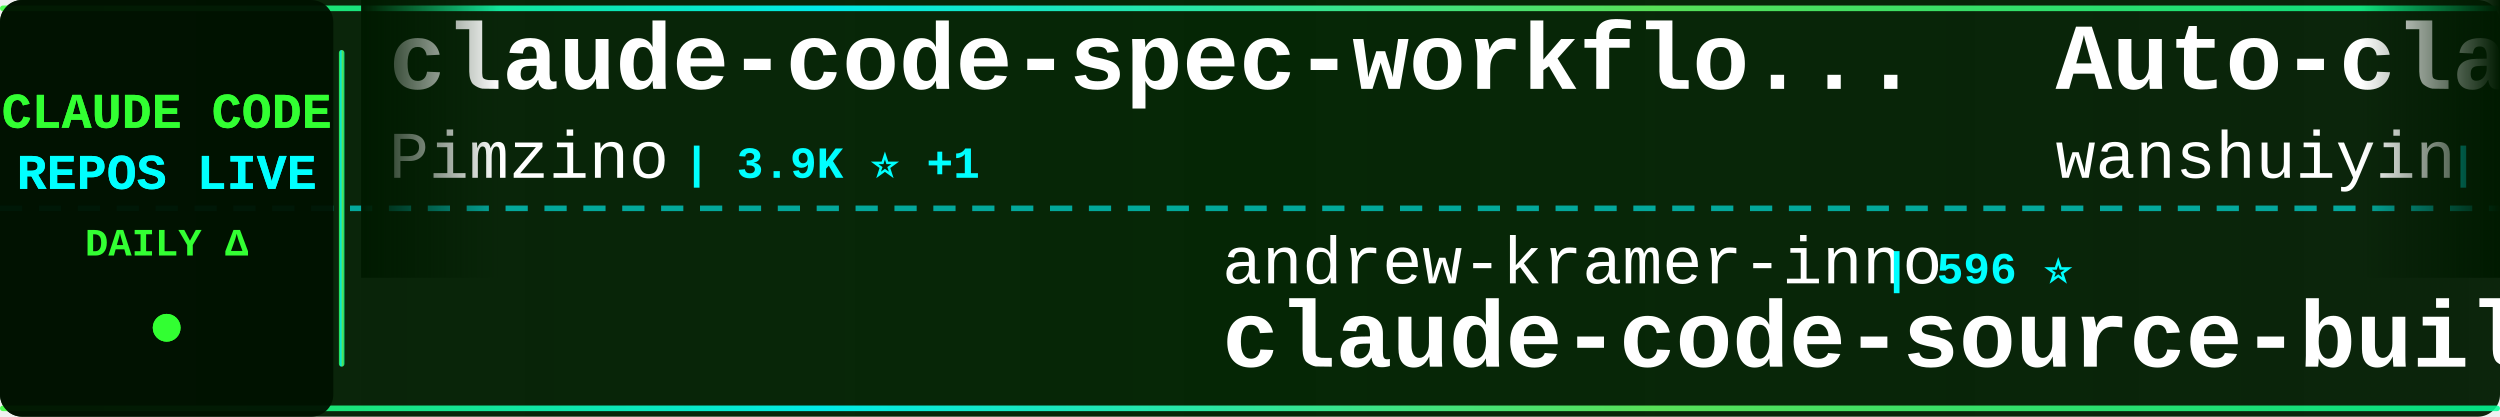
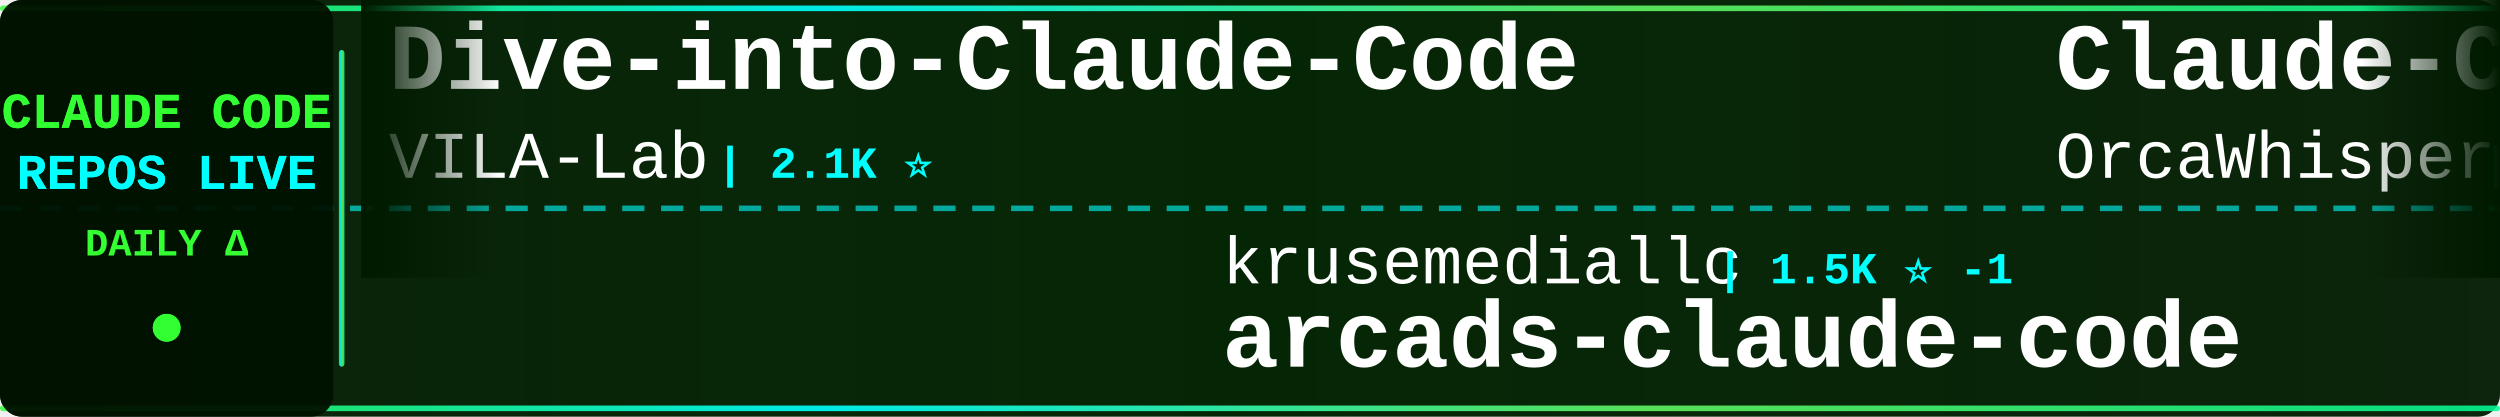
<svg xmlns="http://www.w3.org/2000/svg" width="900" height="150">
  <defs>
    <linearGradient id="tickerBg" x1="0%" y1="0%" x2="100%" y2="0%">
      <stop offset="0%" style="stop-color:#001a00;stop-opacity:0.95" />
      <stop offset="50%" style="stop-color:#002200;stop-opacity:0.98" />
      <stop offset="100%" style="stop-color:#001a00;stop-opacity:0.95" />
    </linearGradient>
    <linearGradient id="borderGrad" x1="0%" y1="0%" x2="100%" y2="0%">
      <stop offset="0%" style="stop-color:#33ff33;stop-opacity:0.85">
        <animate attributeName="stop-opacity" values="0.85;1;0.85" dur="2s" repeatCount="indefinite" />
      </stop>
      <stop offset="33%" style="stop-color:#00ffff;stop-opacity:0.9">
        <animate attributeName="stop-opacity" values="0.9;1;0.9" dur="2.2s" repeatCount="indefinite" />
      </stop>
      <stop offset="66%" style="stop-color:#66ff66;stop-opacity:0.85">
        <animate attributeName="stop-opacity" values="0.85;1;0.85" dur="1.8s" repeatCount="indefinite" />
      </stop>
      <stop offset="100%" style="stop-color:#00ff99;stop-opacity:0.85">
        <animate attributeName="stop-opacity" values="0.85;1;0.85" dur="2s" repeatCount="indefinite" />
      </stop>
    </linearGradient>
    <filter id="textGlow">
      <feGaussianBlur stdDeviation="0.1" result="coloredBlur" />
      <feMerge>
        <feMergeNode in="coloredBlur" />
        <feMergeNode in="SourceGraphic" />
      </feMerge>
    </filter>
    <filter id="metricGlow">
      <feGaussianBlur stdDeviation="0.2" result="coloredBlur" />
      <feMerge>
        <feMergeNode in="coloredBlur" />
        <feMergeNode in="SourceGraphic" />
      </feMerge>
    </filter>
    <linearGradient id="leftFade" x1="0%" y1="0%" x2="100%" y2="0%">
      <stop offset="0%" style="stop-color:#001a00;stop-opacity:1" />
      <stop offset="100%" style="stop-color:#001a00;stop-opacity:0" />
    </linearGradient>
    <linearGradient id="rightFade" x1="0%" y1="0%" x2="100%" y2="0%">
      <stop offset="0%" style="stop-color:#001a00;stop-opacity:0" />
      <stop offset="100%" style="stop-color:#001a00;stop-opacity:1" />
    </linearGradient>
  </defs>
  <rect width="900" height="150" fill="url(#tickerBg)" rx="8" />
  <rect x="0" y="2" width="900" height="2" fill="url(#borderGrad)" rx="1" />
  <rect x="0" y="146" width="900" height="2" fill="url(#borderGrad)" rx="1" />
  <line x1="0" y1="75" x2="900" y2="75" stroke="#00ffff" stroke-width="2" stroke-dasharray="8 6" opacity="0.6" />
  <rect x="0" y="0" width="120" height="150" fill="#001100" opacity="0.95" rx="8" />
  <text x="60" y="46" font-family="'Courier New', monospace" font-size="18" font-weight="bold" fill="#33ff33" text-anchor="middle" filter="url(#textGlow)">
    CLAUDE CODE
  </text>
  <text x="60" y="68" font-family="'Courier New', monospace" font-size="18" font-weight="bold" fill="#00ffff" text-anchor="middle" filter="url(#textGlow)">
    REPOS LIVE
  </text>
  <text x="60" y="92" font-family="'Courier New', monospace" font-size="14" font-weight="bold" fill="#33ff33" text-anchor="middle">
    DAILY Δ
  </text>
  <circle cx="60" cy="118" r="5" fill="#33ff33" filter="url(#metricGlow)">
    <animate attributeName="r" values="4;6;4" dur="1.5s" repeatCount="indefinite" />
    <animate attributeName="opacity" values="0.6;1;0.6" dur="1.5s" repeatCount="indefinite" />
  </circle>
  <rect x="122" y="18" width="2" height="114" fill="url(#borderGrad)" rx="1" />
  <clipPath id="tickerClip">
    <rect x="130" y="0" width="770" height="150" />
  </clipPath>
  <g clip-path="url(#tickerClip)">
    <g id="tickerItems">
      <animateTransform attributeName="transform" attributeType="XML" type="translate" from="0 0" to="-3000 0" dur="54s" repeatCount="indefinite" />
      <g transform="translate(0, 0)">
-         <text x="140" y="32" font-family="'Courier New', monospace" font-size="34" font-weight="bold" fill="#ffffff">claude-code-spec-workflo...</text>
-         <text x="140" y="64" font-family="'Courier New', monospace" font-size="24" font-weight="normal" fill="#ffffff" opacity="1.0">Pimzino</text>
-         <text x="246" y="64" font-family="'Courier New', monospace" font-size="16" font-weight="bold" fill="#00ffff"> | 3.9K ⭐ +1</text>
+         <text x="140" y="32" font-family="'Courier New', monospace" font-size="34" font-weight="bold" fill="#ffffff">Dive-into-Claude-Code</text>
+         <text x="140" y="64" font-family="'Courier New', monospace" font-size="24" font-weight="normal" fill="#ffffff" opacity="1.0">VILA-Lab</text>
+         <text x="258" y="64" font-family="'Courier New', monospace" font-size="16" font-weight="bold" fill="#00ffff"> | 2.1K ⭐</text>
      </g>
      <g transform="translate(300, 0)">
-         <text x="140" y="102" font-family="'Courier New', monospace" font-size="24" font-weight="normal" fill="#ffffff" opacity="1.0">andrew-kramer-inno</text>
-         <text x="378" y="102" font-family="'Courier New', monospace" font-size="16" font-weight="bold" fill="#00ffff"> | 596 ⭐</text>
-         <text x="140" y="132" font-family="'Courier New', monospace" font-size="34" font-weight="bold" fill="#ffffff">claude-code-source-build</text>
+         <text x="140" y="102" font-family="'Courier New', monospace" font-size="24" font-weight="normal" fill="#ffffff" opacity="1.0">krusemediallc</text>
+         <text x="318" y="102" font-family="'Courier New', monospace" font-size="16" font-weight="bold" fill="#00ffff"> | 1.5K ⭐ -1</text>
+         <text x="140" y="132" font-family="'Courier New', monospace" font-size="34" font-weight="bold" fill="#ffffff">arcads-claude-code</text>
      </g>
      <g transform="translate(600, 0)">
-         <text x="140" y="32" font-family="'Courier New', monospace" font-size="34" font-weight="bold" fill="#ffffff">Auto-claude-code-researc...</text>
-         <text x="140" y="64" font-family="'Courier New', monospace" font-size="24" font-weight="normal" fill="#ffffff" opacity="1.0">wanshuiyin</text>
-         <text x="282" y="64" font-family="'Courier New', monospace" font-size="16" font-weight="bold" fill="#00ffff"> | 15.9K ⭐ +22</text>
+         <text x="140" y="32" font-family="'Courier New', monospace" font-size="34" font-weight="bold" fill="#ffffff">Claude-Code</text>
+         <text x="140" y="64" font-family="'Courier New', monospace" font-size="24" font-weight="normal" fill="#ffffff" opacity="1.0">OrcaWhisper</text>
+         <text x="294" y="64" font-family="'Courier New', monospace" font-size="16" font-weight="bold" fill="#00ffff"> | 94 ⭐</text>
      </g>
      <g transform="translate(900, 0)">
-         <text x="140" y="102" font-family="'Courier New', monospace" font-size="24" font-weight="normal" fill="#ffffff" opacity="1.0">lintsinghua</text>
-         <text x="294" y="102" font-family="'Courier New', monospace" font-size="16" font-weight="bold" fill="#00ffff"> | 4.2K ⭐ +1</text>
-         <text x="140" y="132" font-family="'Courier New', monospace" font-size="34" font-weight="bold" fill="#ffffff">claude-code-book</text>
+         <text x="140" y="102" font-family="'Courier New', monospace" font-size="24" font-weight="normal" fill="#ffffff" opacity="1.0">AprilNEA</text>
+         <text x="258" y="102" font-family="'Courier New', monospace" font-size="16" font-weight="bold" fill="#00ffff"> | 391 ⭐</text>
+         <text x="140" y="132" font-family="'Courier New', monospace" font-size="34" font-weight="bold" fill="#ffffff">claude-code-source</text>
      </g>
      <g transform="translate(1200, 0)">
-         <text x="140" y="32" font-family="'Courier New', monospace" font-size="34" font-weight="bold" fill="#ffffff">claude-code-sourcemap</text>
-         <text x="140" y="64" font-family="'Courier New', monospace" font-size="24" font-weight="normal" fill="#ffffff" opacity="1.0">ChinaSiro</text>
-         <text x="270" y="64" font-family="'Courier New', monospace" font-size="16" font-weight="bold" fill="#00ffff"> | 9.7K ⭐ +1</text>
+         <text x="140" y="32" font-family="'Courier New', monospace" font-size="34" font-weight="bold" fill="#ffffff">Claude-Code</text>
+         <text x="140" y="64" font-family="'Courier New', monospace" font-size="24" font-weight="normal" fill="#ffffff" opacity="1.0">KPR111</text>
+         <text x="234" y="64" font-family="'Courier New', monospace" font-size="16" font-weight="bold" fill="#00ffff"> | 18 ⭐</text>
      </g>
      <g transform="translate(1500, 0)">
+         <text x="140" y="102" font-family="'Courier New', monospace" font-size="24" font-weight="normal" fill="#ffffff" opacity="1.0">multica-ai</text>
+         <text x="282" y="102" font-family="'Courier New', monospace" font-size="16" font-weight="bold" fill="#00ffff"> | 211.8K ⭐ +77</text>
+         <text x="140" y="132" font-family="'Courier New', monospace" font-size="34" font-weight="bold" fill="#ffffff">andrej-karpathy-skills</text>
+       </g>
+       <g transform="translate(1800, 0)">
+         <text x="140" y="32" font-family="'Courier New', monospace" font-size="34" font-weight="bold" fill="#ffffff">claude-code-source</text>
+         <text x="140" y="64" font-family="'Courier New', monospace" font-size="24" font-weight="normal" fill="#ffffff" opacity="1.0">hangsman</text>
+         <text x="258" y="64" font-family="'Courier New', monospace" font-size="16" font-weight="bold" fill="#00ffff"> | 794 ⭐</text>
+       </g>
+       <g transform="translate(2100, 0)">
+         <text x="140" y="102" font-family="'Courier New', monospace" font-size="24" font-weight="normal" fill="#ffffff" opacity="1.0">luyao618</text>
+         <text x="258" y="102" font-family="'Courier New', monospace" font-size="16" font-weight="bold" fill="#00ffff"> | 1.7K ⭐ +1</text>
+         <text x="140" y="132" font-family="'Courier New', monospace" font-size="34" font-weight="bold" fill="#ffffff">Claude-Code-Source-Study</text>
+       </g>
+       <g transform="translate(2400, 0)">
+         <text x="140" y="32" font-family="'Courier New', monospace" font-size="34" font-weight="bold" fill="#ffffff">everything-claude-code</text>
+         <text x="140" y="64" font-family="'Courier New', monospace" font-size="24" font-weight="normal" fill="#ffffff" opacity="1.0">WorldFlowAI</text>
+         <text x="294" y="64" font-family="'Courier New', monospace" font-size="16" font-weight="bold" fill="#00ffff"> | 2.7K ⭐ +10</text>
+       </g>
+       <g transform="translate(2700, 0)">
+         <text x="140" y="102" font-family="'Courier New', monospace" font-size="24" font-weight="normal" fill="#ffffff" opacity="1.0">diet103</text>
+         <text x="246" y="102" font-family="'Courier New', monospace" font-size="16" font-weight="bold" fill="#00ffff"> | 10.0K ⭐</text>
+         <text x="140" y="132" font-family="'Courier New', monospace" font-size="34" font-weight="bold" fill="#ffffff">claude-code-infrastructu...</text>
+       </g>
+       <g transform="translate(3000, 0)">
+         <text x="140" y="32" font-family="'Courier New', monospace" font-size="34" font-weight="bold" fill="#ffffff">Dive-into-Claude-Code</text>
+         <text x="140" y="64" font-family="'Courier New', monospace" font-size="24" font-weight="normal" fill="#ffffff" opacity="1.0">VILA-Lab</text>
+         <text x="258" y="64" font-family="'Courier New', monospace" font-size="16" font-weight="bold" fill="#00ffff"> | 2.1K ⭐</text>
+       </g>
+       <g transform="translate(3300, 0)">
        <text x="140" y="102" font-family="'Courier New', monospace" font-size="24" font-weight="normal" fill="#ffffff" opacity="1.0">krusemediallc</text>
-         <text x="318" y="102" font-family="'Courier New', monospace" font-size="16" font-weight="bold" fill="#00ffff"> | 1.5K ⭐</text>
+         <text x="318" y="102" font-family="'Courier New', monospace" font-size="16" font-weight="bold" fill="#00ffff"> | 1.5K ⭐ -1</text>
        <text x="140" y="132" font-family="'Courier New', monospace" font-size="34" font-weight="bold" fill="#ffffff">arcads-claude-code</text>
      </g>
-       <g transform="translate(1800, 0)">
-         <text x="140" y="32" font-family="'Courier New', monospace" font-size="34" font-weight="bold" fill="#ffffff">andrej-karpathy-skills</text>
-         <text x="140" y="64" font-family="'Courier New', monospace" font-size="24" font-weight="normal" fill="#ffffff" opacity="1.0">multica-ai</text>
-         <text x="282" y="64" font-family="'Courier New', monospace" font-size="16" font-weight="bold" fill="#00ffff"> | 211.7K ⭐ +210</text>
-       </g>
-       <g transform="translate(2100, 0)">
-         <text x="140" y="102" font-family="'Courier New', monospace" font-size="24" font-weight="normal" fill="#ffffff" opacity="1.0">LING71671</text>
-         <text x="270" y="102" font-family="'Courier New', monospace" font-size="16" font-weight="bold" fill="#00ffff"> | 948 ⭐</text>
-         <text x="140" y="132" font-family="'Courier New', monospace" font-size="34" font-weight="bold" fill="#ffffff">Open-ClaudeCode</text>
-       </g>
-       <g transform="translate(2400, 0)">
-         <text x="140" y="32" font-family="'Courier New', monospace" font-size="34" font-weight="bold" fill="#ffffff">claude-code-from-scratch</text>
-         <text x="140" y="64" font-family="'Courier New', monospace" font-size="24" font-weight="normal" fill="#ffffff" opacity="1.0">Windy3f3f3f3f</text>
-         <text x="318" y="64" font-family="'Courier New', monospace" font-size="16" font-weight="bold" fill="#00ffff"> | 2.7K ⭐ +3</text>
-       </g>
-       <g transform="translate(2700, 0)">
-         <text x="140" y="102" font-family="'Courier New', monospace" font-size="24" font-weight="normal" fill="#ffffff" opacity="1.0">ChrisWiles</text>
-         <text x="282" y="102" font-family="'Courier New', monospace" font-size="16" font-weight="bold" fill="#00ffff"> | 6.1K ⭐</text>
-         <text x="140" y="132" font-family="'Courier New', monospace" font-size="34" font-weight="bold" fill="#ffffff">claude-code-showcase</text>
-       </g>
-       <g transform="translate(3000, 0)">
-         <text x="140" y="32" font-family="'Courier New', monospace" font-size="34" font-weight="bold" fill="#ffffff">claude-code-spec-workflo...</text>
-         <text x="140" y="64" font-family="'Courier New', monospace" font-size="24" font-weight="normal" fill="#ffffff" opacity="1.0">Pimzino</text>
-         <text x="246" y="64" font-family="'Courier New', monospace" font-size="16" font-weight="bold" fill="#00ffff"> | 3.9K ⭐ +1</text>
-       </g>
-       <g transform="translate(3300, 0)">
-         <text x="140" y="102" font-family="'Courier New', monospace" font-size="24" font-weight="normal" fill="#ffffff" opacity="1.0">andrew-kramer-inno</text>
-         <text x="378" y="102" font-family="'Courier New', monospace" font-size="16" font-weight="bold" fill="#00ffff"> | 596 ⭐</text>
-         <text x="140" y="132" font-family="'Courier New', monospace" font-size="34" font-weight="bold" fill="#ffffff">claude-code-source-build</text>
-       </g>
      <g transform="translate(3600, 0)">
-         <text x="140" y="32" font-family="'Courier New', monospace" font-size="34" font-weight="bold" fill="#ffffff">Auto-claude-code-researc...</text>
-         <text x="140" y="64" font-family="'Courier New', monospace" font-size="24" font-weight="normal" fill="#ffffff" opacity="1.0">wanshuiyin</text>
-         <text x="282" y="64" font-family="'Courier New', monospace" font-size="16" font-weight="bold" fill="#00ffff"> | 15.9K ⭐ +22</text>
+         <text x="140" y="32" font-family="'Courier New', monospace" font-size="34" font-weight="bold" fill="#ffffff">Claude-Code</text>
+         <text x="140" y="64" font-family="'Courier New', monospace" font-size="24" font-weight="normal" fill="#ffffff" opacity="1.0">OrcaWhisper</text>
+         <text x="294" y="64" font-family="'Courier New', monospace" font-size="16" font-weight="bold" fill="#00ffff"> | 94 ⭐</text>
      </g>
      <g transform="translate(3900, 0)">
-         <text x="140" y="102" font-family="'Courier New', monospace" font-size="24" font-weight="normal" fill="#ffffff" opacity="1.0">lintsinghua</text>
-         <text x="294" y="102" font-family="'Courier New', monospace" font-size="16" font-weight="bold" fill="#00ffff"> | 4.2K ⭐ +1</text>
-         <text x="140" y="132" font-family="'Courier New', monospace" font-size="34" font-weight="bold" fill="#ffffff">claude-code-book</text>
+         <text x="140" y="102" font-family="'Courier New', monospace" font-size="24" font-weight="normal" fill="#ffffff" opacity="1.0">AprilNEA</text>
+         <text x="258" y="102" font-family="'Courier New', monospace" font-size="16" font-weight="bold" fill="#00ffff"> | 391 ⭐</text>
+         <text x="140" y="132" font-family="'Courier New', monospace" font-size="34" font-weight="bold" fill="#ffffff">claude-code-source</text>
      </g>
    </g>
  </g>
  <rect x="130" y="0" width="50" height="100" fill="url(#leftFade)" />
  <rect x="850" y="0" width="50" height="100" fill="url(#rightFade)" />
</svg>
